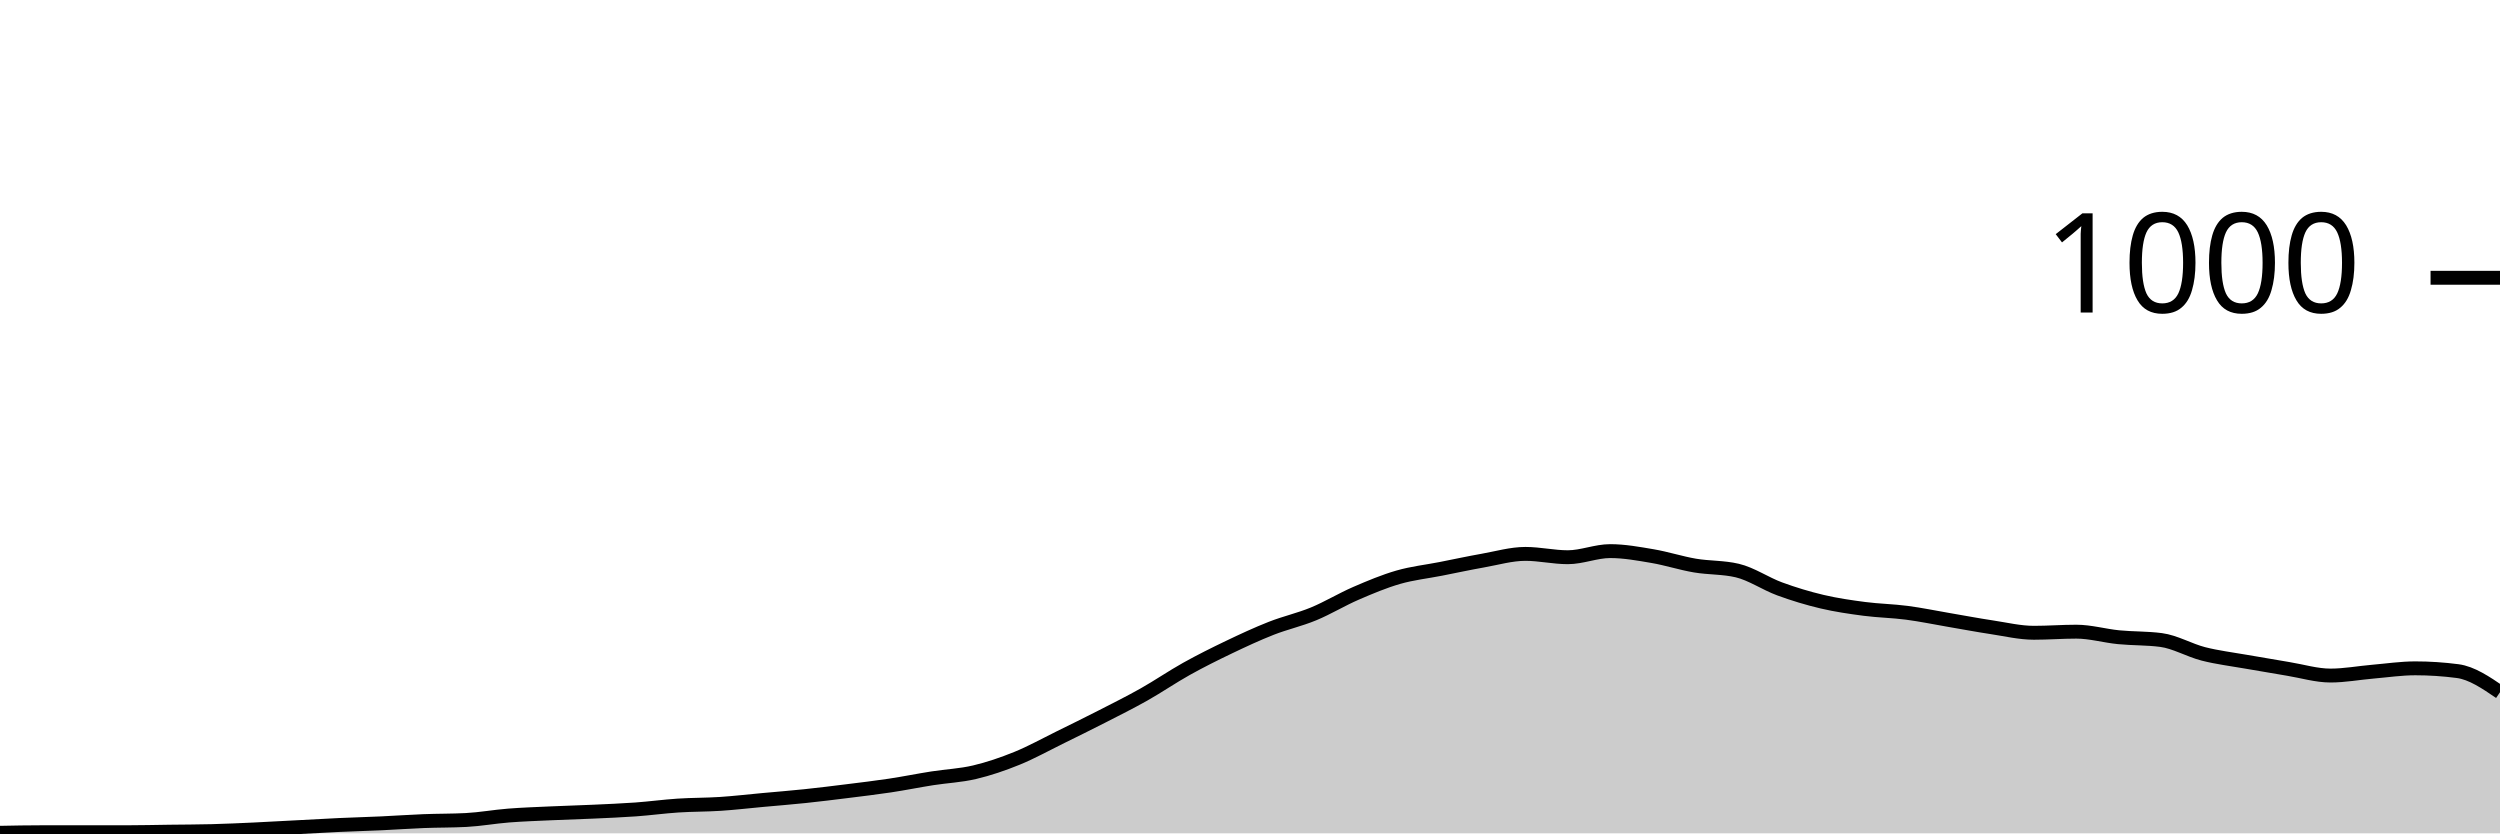
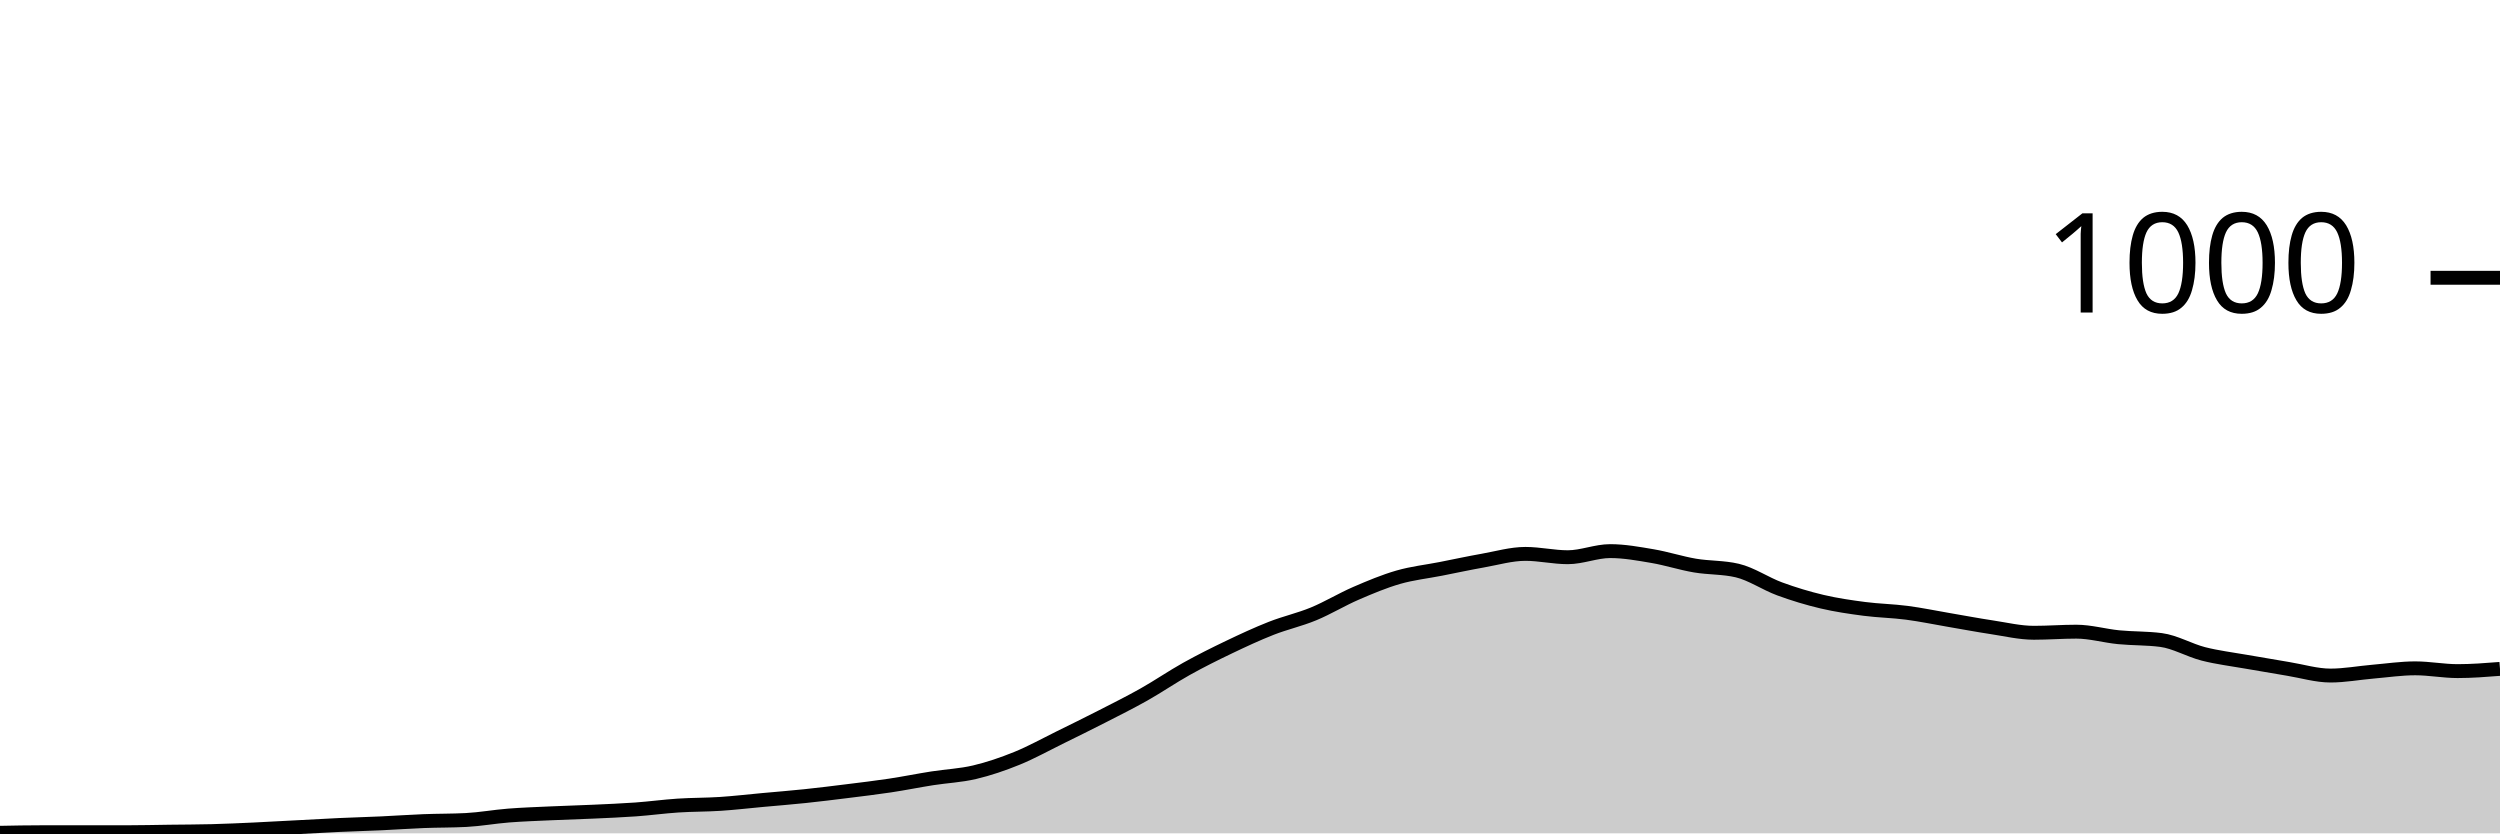
<svg xmlns="http://www.w3.org/2000/svg" viewBox="0 0 180 60">
  <g transform="translate(0,20)">
-     <path class="area" fill="rgba(0, 0, 0, 0.2)" d="M0,39.96C1.017,39.94,2.034,39.92,3.051,39.92C4.068,39.92,5.085,39.92,6.102,39.92C7.119,39.92,8.136,39.92,9.153,39.92C10.169,39.92,11.186,39.893,12.203,39.88C13.22,39.867,14.237,39.867,15.254,39.84C16.271,39.813,17.288,39.767,18.305,39.72C19.322,39.673,20.339,39.613,21.356,39.56C22.373,39.507,23.39,39.447,24.407,39.4C25.424,39.353,26.441,39.327,27.458,39.28C28.475,39.233,29.492,39.16,30.508,39.12C31.525,39.08,32.542,39.093,33.559,39.04C34.576,38.987,35.593,38.8,36.61,38.72C37.627,38.64,38.644,38.607,39.661,38.56C40.678,38.513,41.695,38.487,42.712,38.44C43.729,38.393,44.746,38.353,45.763,38.28C46.78,38.207,47.797,38.067,48.814,38C49.831,37.933,50.847,37.947,51.864,37.88C52.881,37.813,53.898,37.693,54.915,37.6C55.932,37.507,56.949,37.427,57.966,37.32C58.983,37.213,60,37.087,61.017,36.96C62.034,36.833,63.051,36.713,64.068,36.56C65.085,36.407,66.102,36.2,67.119,36.04C68.136,35.88,69.153,35.84,70.169,35.6C71.186,35.36,72.203,35.013,73.22,34.6C74.237,34.187,75.254,33.62,76.271,33.12C77.288,32.62,78.305,32.12,79.322,31.6C80.339,31.08,81.356,30.573,82.373,30C83.39,29.427,84.407,28.727,85.424,28.16C86.441,27.593,87.458,27.087,88.475,26.6C89.492,26.113,90.508,25.64,91.525,25.24C92.542,24.84,93.559,24.62,94.576,24.2C95.593,23.78,96.61,23.16,97.627,22.72C98.644,22.28,99.661,21.853,100.678,21.56C101.695,21.267,102.712,21.16,103.729,20.96C104.746,20.76,105.763,20.54,106.78,20.36C107.797,20.18,108.814,19.88,109.831,19.88C110.847,19.88,111.864,20.12,112.881,20.12C113.898,20.12,114.915,19.68,115.932,19.68C116.949,19.68,117.966,19.867,118.983,20.04C120,20.213,121.017,20.547,122.034,20.72C123.051,20.893,124.068,20.84,125.085,21.08C126.102,21.32,127.119,22.027,128.136,22.4C129.153,22.773,130.169,23.08,131.186,23.32C132.203,23.56,133.22,23.707,134.237,23.84C135.254,23.973,136.271,23.987,137.288,24.12C138.305,24.253,139.322,24.467,140.339,24.64C141.356,24.813,142.373,25.007,143.39,25.16C144.407,25.313,145.424,25.56,146.441,25.56C147.458,25.56,148.475,25.48,149.492,25.48C150.508,25.48,151.525,25.78,152.542,25.88C153.559,25.98,154.576,25.947,155.593,26.08C156.61,26.213,157.627,26.82,158.644,27.08C159.661,27.34,160.678,27.46,161.695,27.64C162.712,27.82,163.729,27.993,164.746,28.16C165.763,28.327,166.78,28.64,167.797,28.64C168.814,28.64,169.831,28.447,170.847,28.36C171.864,28.273,172.881,28.12,173.898,28.12C174.915,28.12,175.932,28.187,176.949,28.32C177.966,28.453,178.983,29.147,180,29.84L180,40C178.983,40,177.966,40,176.949,40C175.932,40,174.915,40,173.898,40C172.881,40,171.864,40,170.847,40C169.831,40,168.814,40,167.797,40C166.78,40,165.763,40,164.746,40C163.729,40,162.712,40,161.695,40C160.678,40,159.661,40,158.644,40C157.627,40,156.61,40,155.593,40C154.576,40,153.559,40,152.542,40C151.525,40,150.508,40,149.492,40C148.475,40,147.458,40,146.441,40C145.424,40,144.407,40,143.39,40C142.373,40,141.356,40,140.339,40C139.322,40,138.305,40,137.288,40C136.271,40,135.254,40,134.237,40C133.22,40,132.203,40,131.186,40C130.169,40,129.153,40,128.136,40C127.119,40,126.102,40,125.085,40C124.068,40,123.051,40,122.034,40C121.017,40,120,40,118.983,40C117.966,40,116.949,40,115.932,40C114.915,40,113.898,40,112.881,40C111.864,40,110.847,40,109.831,40C108.814,40,107.797,40,106.78,40C105.763,40,104.746,40,103.729,40C102.712,40,101.695,40,100.678,40C99.661,40,98.644,40,97.627,40C96.61,40,95.593,40,94.576,40C93.559,40,92.542,40,91.525,40C90.508,40,89.492,40,88.475,40C87.458,40,86.441,40,85.424,40C84.407,40,83.39,40,82.373,40C81.356,40,80.339,40,79.322,40C78.305,40,77.288,40,76.271,40C75.254,40,74.237,40,73.22,40C72.203,40,71.186,40,70.169,40C69.153,40,68.136,40,67.119,40C66.102,40,65.085,40,64.068,40C63.051,40,62.034,40,61.017,40C60,40,58.983,40,57.966,40C56.949,40,55.932,40,54.915,40C53.898,40,52.881,40,51.864,40C50.847,40,49.831,40,48.814,40C47.797,40,46.78,40,45.763,40C44.746,40,43.729,40,42.712,40C41.695,40,40.678,40,39.661,40C38.644,40,37.627,40,36.61,40C35.593,40,34.576,40,33.559,40C32.542,40,31.525,40,30.508,40C29.492,40,28.475,40,27.458,40C26.441,40,25.424,40,24.407,40C23.39,40,22.373,40,21.356,40C20.339,40,19.322,40,18.305,40C17.288,40,16.271,40,15.254,40C14.237,40,13.22,40,12.203,40C11.186,40,10.169,40,9.153,40C8.136,40,7.119,40,6.102,40C5.085,40,4.068,40,3.051,40C2.034,40,1.017,40,0,40Z" />
-     <path class="line" stroke="black" fill="none" d="M0,39.96C1.017,39.94,2.034,39.92,3.051,39.92C4.068,39.92,5.085,39.92,6.102,39.92C7.119,39.92,8.136,39.92,9.153,39.92C10.169,39.92,11.186,39.893,12.203,39.88C13.22,39.867,14.237,39.867,15.254,39.84C16.271,39.813,17.288,39.767,18.305,39.72C19.322,39.673,20.339,39.613,21.356,39.56C22.373,39.507,23.39,39.447,24.407,39.4C25.424,39.353,26.441,39.327,27.458,39.28C28.475,39.233,29.492,39.16,30.508,39.12C31.525,39.08,32.542,39.093,33.559,39.04C34.576,38.987,35.593,38.8,36.61,38.72C37.627,38.64,38.644,38.607,39.661,38.56C40.678,38.513,41.695,38.487,42.712,38.44C43.729,38.393,44.746,38.353,45.763,38.28C46.78,38.207,47.797,38.067,48.814,38C49.831,37.933,50.847,37.947,51.864,37.88C52.881,37.813,53.898,37.693,54.915,37.6C55.932,37.507,56.949,37.427,57.966,37.32C58.983,37.213,60,37.087,61.017,36.96C62.034,36.833,63.051,36.713,64.068,36.56C65.085,36.407,66.102,36.2,67.119,36.04C68.136,35.88,69.153,35.84,70.169,35.6C71.186,35.36,72.203,35.013,73.22,34.6C74.237,34.187,75.254,33.62,76.271,33.12C77.288,32.62,78.305,32.12,79.322,31.6C80.339,31.08,81.356,30.573,82.373,30C83.39,29.427,84.407,28.727,85.424,28.16C86.441,27.593,87.458,27.087,88.475,26.6C89.492,26.113,90.508,25.64,91.525,25.24C92.542,24.84,93.559,24.62,94.576,24.2C95.593,23.78,96.61,23.16,97.627,22.72C98.644,22.28,99.661,21.853,100.678,21.56C101.695,21.267,102.712,21.16,103.729,20.96C104.746,20.76,105.763,20.54,106.78,20.36C107.797,20.18,108.814,19.88,109.831,19.88C110.847,19.88,111.864,20.12,112.881,20.12C113.898,20.12,114.915,19.68,115.932,19.68C116.949,19.68,117.966,19.867,118.983,20.04C120,20.213,121.017,20.547,122.034,20.72C123.051,20.893,124.068,20.84,125.085,21.08C126.102,21.32,127.119,22.027,128.136,22.4C129.153,22.773,130.169,23.08,131.186,23.32C132.203,23.56,133.22,23.707,134.237,23.84C135.254,23.973,136.271,23.987,137.288,24.12C138.305,24.253,139.322,24.467,140.339,24.64C141.356,24.813,142.373,25.007,143.39,25.16C144.407,25.313,145.424,25.56,146.441,25.56C147.458,25.56,148.475,25.48,149.492,25.48C150.508,25.48,151.525,25.78,152.542,25.88C153.559,25.98,154.576,25.947,155.593,26.08C156.61,26.213,157.627,26.82,158.644,27.08C159.661,27.34,160.678,27.46,161.695,27.64C162.712,27.82,163.729,27.993,164.746,28.16C165.763,28.327,166.78,28.64,167.797,28.64C168.814,28.64,169.831,28.447,170.847,28.36C171.864,28.273,172.881,28.12,173.898,28.12C174.915,28.12,175.932,28.187,176.949,28.32C177.966,28.453,178.983,29.147,180,29.84" />
+     <path class="area" fill="rgba(0, 0, 0, 0.2)" d="M0,39.96C1.017,39.94,2.034,39.92,3.051,39.92C4.068,39.92,5.085,39.92,6.102,39.92C7.119,39.92,8.136,39.92,9.153,39.92C10.169,39.92,11.186,39.893,12.203,39.88C13.22,39.867,14.237,39.867,15.254,39.84C16.271,39.813,17.288,39.767,18.305,39.72C19.322,39.673,20.339,39.613,21.356,39.56C22.373,39.507,23.39,39.447,24.407,39.4C25.424,39.353,26.441,39.327,27.458,39.28C28.475,39.233,29.492,39.16,30.508,39.12C31.525,39.08,32.542,39.093,33.559,39.04C34.576,38.987,35.593,38.8,36.61,38.72C37.627,38.64,38.644,38.607,39.661,38.56C40.678,38.513,41.695,38.487,42.712,38.44C43.729,38.393,44.746,38.353,45.763,38.28C46.78,38.207,47.797,38.067,48.814,38C49.831,37.933,50.847,37.947,51.864,37.88C52.881,37.813,53.898,37.693,54.915,37.6C55.932,37.507,56.949,37.427,57.966,37.32C58.983,37.213,60,37.087,61.017,36.96C62.034,36.833,63.051,36.713,64.068,36.56C65.085,36.407,66.102,36.2,67.119,36.04C68.136,35.88,69.153,35.84,70.169,35.6C71.186,35.36,72.203,35.013,73.22,34.6C74.237,34.187,75.254,33.62,76.271,33.12C77.288,32.62,78.305,32.12,79.322,31.6C80.339,31.08,81.356,30.573,82.373,30C83.39,29.427,84.407,28.727,85.424,28.16C86.441,27.593,87.458,27.087,88.475,26.6C89.492,26.113,90.508,25.64,91.525,25.24C92.542,24.84,93.559,24.62,94.576,24.2C95.593,23.78,96.61,23.16,97.627,22.72C98.644,22.28,99.661,21.853,100.678,21.56C101.695,21.267,102.712,21.16,103.729,20.96C104.746,20.76,105.763,20.54,106.78,20.36C107.797,20.18,108.814,19.88,109.831,19.88C110.847,19.88,111.864,20.12,112.881,20.12C113.898,20.12,114.915,19.68,115.932,19.68C116.949,19.68,117.966,19.867,118.983,20.04C120,20.213,121.017,20.547,122.034,20.72C123.051,20.893,124.068,20.84,125.085,21.08C126.102,21.32,127.119,22.027,128.136,22.4C129.153,22.773,130.169,23.08,131.186,23.32C132.203,23.56,133.22,23.707,134.237,23.84C135.254,23.973,136.271,23.987,137.288,24.12C138.305,24.253,139.322,24.467,140.339,24.64C141.356,24.813,142.373,25.007,143.39,25.16C144.407,25.313,145.424,25.56,146.441,25.56C147.458,25.56,148.475,25.48,149.492,25.48C150.508,25.48,151.525,25.78,152.542,25.88C153.559,25.98,154.576,25.947,155.593,26.08C156.61,26.213,157.627,26.82,158.644,27.08C159.661,27.34,160.678,27.46,161.695,27.64C162.712,27.82,163.729,27.993,164.746,28.16C165.763,28.327,166.78,28.64,167.797,28.64C168.814,28.64,169.831,28.447,170.847,28.36C171.864,28.273,172.881,28.12,173.898,28.12C174.915,28.12,175.932,28.32,176.949,28.32C177.966,28.32,178.983,28.24,180,28.16L180,40C178.983,40,177.966,40,176.949,40C175.932,40,174.915,40,173.898,40C172.881,40,171.864,40,170.847,40C169.831,40,168.814,40,167.797,40C166.78,40,165.763,40,164.746,40C163.729,40,162.712,40,161.695,40C160.678,40,159.661,40,158.644,40C157.627,40,156.61,40,155.593,40C154.576,40,153.559,40,152.542,40C151.525,40,150.508,40,149.492,40C148.475,40,147.458,40,146.441,40C145.424,40,144.407,40,143.39,40C142.373,40,141.356,40,140.339,40C139.322,40,138.305,40,137.288,40C136.271,40,135.254,40,134.237,40C133.22,40,132.203,40,131.186,40C130.169,40,129.153,40,128.136,40C127.119,40,126.102,40,125.085,40C124.068,40,123.051,40,122.034,40C121.017,40,120,40,118.983,40C117.966,40,116.949,40,115.932,40C114.915,40,113.898,40,112.881,40C111.864,40,110.847,40,109.831,40C108.814,40,107.797,40,106.78,40C105.763,40,104.746,40,103.729,40C102.712,40,101.695,40,100.678,40C99.661,40,98.644,40,97.627,40C96.61,40,95.593,40,94.576,40C93.559,40,92.542,40,91.525,40C90.508,40,89.492,40,88.475,40C87.458,40,86.441,40,85.424,40C84.407,40,83.39,40,82.373,40C81.356,40,80.339,40,79.322,40C78.305,40,77.288,40,76.271,40C75.254,40,74.237,40,73.22,40C72.203,40,71.186,40,70.169,40C69.153,40,68.136,40,67.119,40C66.102,40,65.085,40,64.068,40C63.051,40,62.034,40,61.017,40C60,40,58.983,40,57.966,40C56.949,40,55.932,40,54.915,40C53.898,40,52.881,40,51.864,40C50.847,40,49.831,40,48.814,40C47.797,40,46.78,40,45.763,40C44.746,40,43.729,40,42.712,40C41.695,40,40.678,40,39.661,40C38.644,40,37.627,40,36.61,40C35.593,40,34.576,40,33.559,40C32.542,40,31.525,40,30.508,40C29.492,40,28.475,40,27.458,40C26.441,40,25.424,40,24.407,40C23.39,40,22.373,40,21.356,40C20.339,40,19.322,40,18.305,40C17.288,40,16.271,40,15.254,40C14.237,40,13.22,40,12.203,40C11.186,40,10.169,40,9.153,40C8.136,40,7.119,40,6.102,40C5.085,40,4.068,40,3.051,40C2.034,40,1.017,40,0,40Z" />
+     <path class="line" stroke="black" fill="none" d="M0,39.96C1.017,39.94,2.034,39.92,3.051,39.92C4.068,39.92,5.085,39.92,6.102,39.92C7.119,39.92,8.136,39.92,9.153,39.92C10.169,39.92,11.186,39.893,12.203,39.88C13.22,39.867,14.237,39.867,15.254,39.84C16.271,39.813,17.288,39.767,18.305,39.72C19.322,39.673,20.339,39.613,21.356,39.56C22.373,39.507,23.39,39.447,24.407,39.4C25.424,39.353,26.441,39.327,27.458,39.28C28.475,39.233,29.492,39.16,30.508,39.12C31.525,39.08,32.542,39.093,33.559,39.04C34.576,38.987,35.593,38.8,36.61,38.72C37.627,38.64,38.644,38.607,39.661,38.56C40.678,38.513,41.695,38.487,42.712,38.44C43.729,38.393,44.746,38.353,45.763,38.28C46.78,38.207,47.797,38.067,48.814,38C49.831,37.933,50.847,37.947,51.864,37.88C52.881,37.813,53.898,37.693,54.915,37.6C55.932,37.507,56.949,37.427,57.966,37.32C58.983,37.213,60,37.087,61.017,36.96C62.034,36.833,63.051,36.713,64.068,36.56C65.085,36.407,66.102,36.2,67.119,36.04C68.136,35.88,69.153,35.84,70.169,35.6C71.186,35.36,72.203,35.013,73.22,34.6C74.237,34.187,75.254,33.62,76.271,33.12C77.288,32.62,78.305,32.12,79.322,31.6C80.339,31.08,81.356,30.573,82.373,30C83.39,29.427,84.407,28.727,85.424,28.16C86.441,27.593,87.458,27.087,88.475,26.6C89.492,26.113,90.508,25.64,91.525,25.24C92.542,24.84,93.559,24.62,94.576,24.2C95.593,23.78,96.61,23.16,97.627,22.72C98.644,22.28,99.661,21.853,100.678,21.56C101.695,21.267,102.712,21.16,103.729,20.96C104.746,20.76,105.763,20.54,106.78,20.36C107.797,20.18,108.814,19.88,109.831,19.88C110.847,19.88,111.864,20.12,112.881,20.12C113.898,20.12,114.915,19.68,115.932,19.68C116.949,19.68,117.966,19.867,118.983,20.04C120,20.213,121.017,20.547,122.034,20.72C123.051,20.893,124.068,20.84,125.085,21.08C126.102,21.32,127.119,22.027,128.136,22.4C129.153,22.773,130.169,23.08,131.186,23.32C132.203,23.56,133.22,23.707,134.237,23.84C135.254,23.973,136.271,23.987,137.288,24.12C138.305,24.253,139.322,24.467,140.339,24.64C141.356,24.813,142.373,25.007,143.39,25.16C144.407,25.313,145.424,25.56,146.441,25.56C147.458,25.56,148.475,25.48,149.492,25.48C150.508,25.48,151.525,25.78,152.542,25.88C153.559,25.98,154.576,25.947,155.593,26.08C156.61,26.213,157.627,26.82,158.644,27.08C159.661,27.34,160.678,27.46,161.695,27.64C162.712,27.82,163.729,27.993,164.746,28.16C165.763,28.327,166.78,28.64,167.797,28.64C168.814,28.64,169.831,28.447,170.847,28.36C171.864,28.273,172.881,28.12,173.898,28.12C174.915,28.12,175.932,28.32,176.949,28.32C177.966,28.32,178.983,28.24,180,28.16" />
    <path class="axis-ceiling" stroke-width="1" stroke="black" fill="none" d="M175,0L180,0" />
    <text class="axis-ceiling-label" font-family="sans-serif" text-anchor="end" font-size="10px" x="170" y="2.5">1000</text>
  </g>
</svg>
